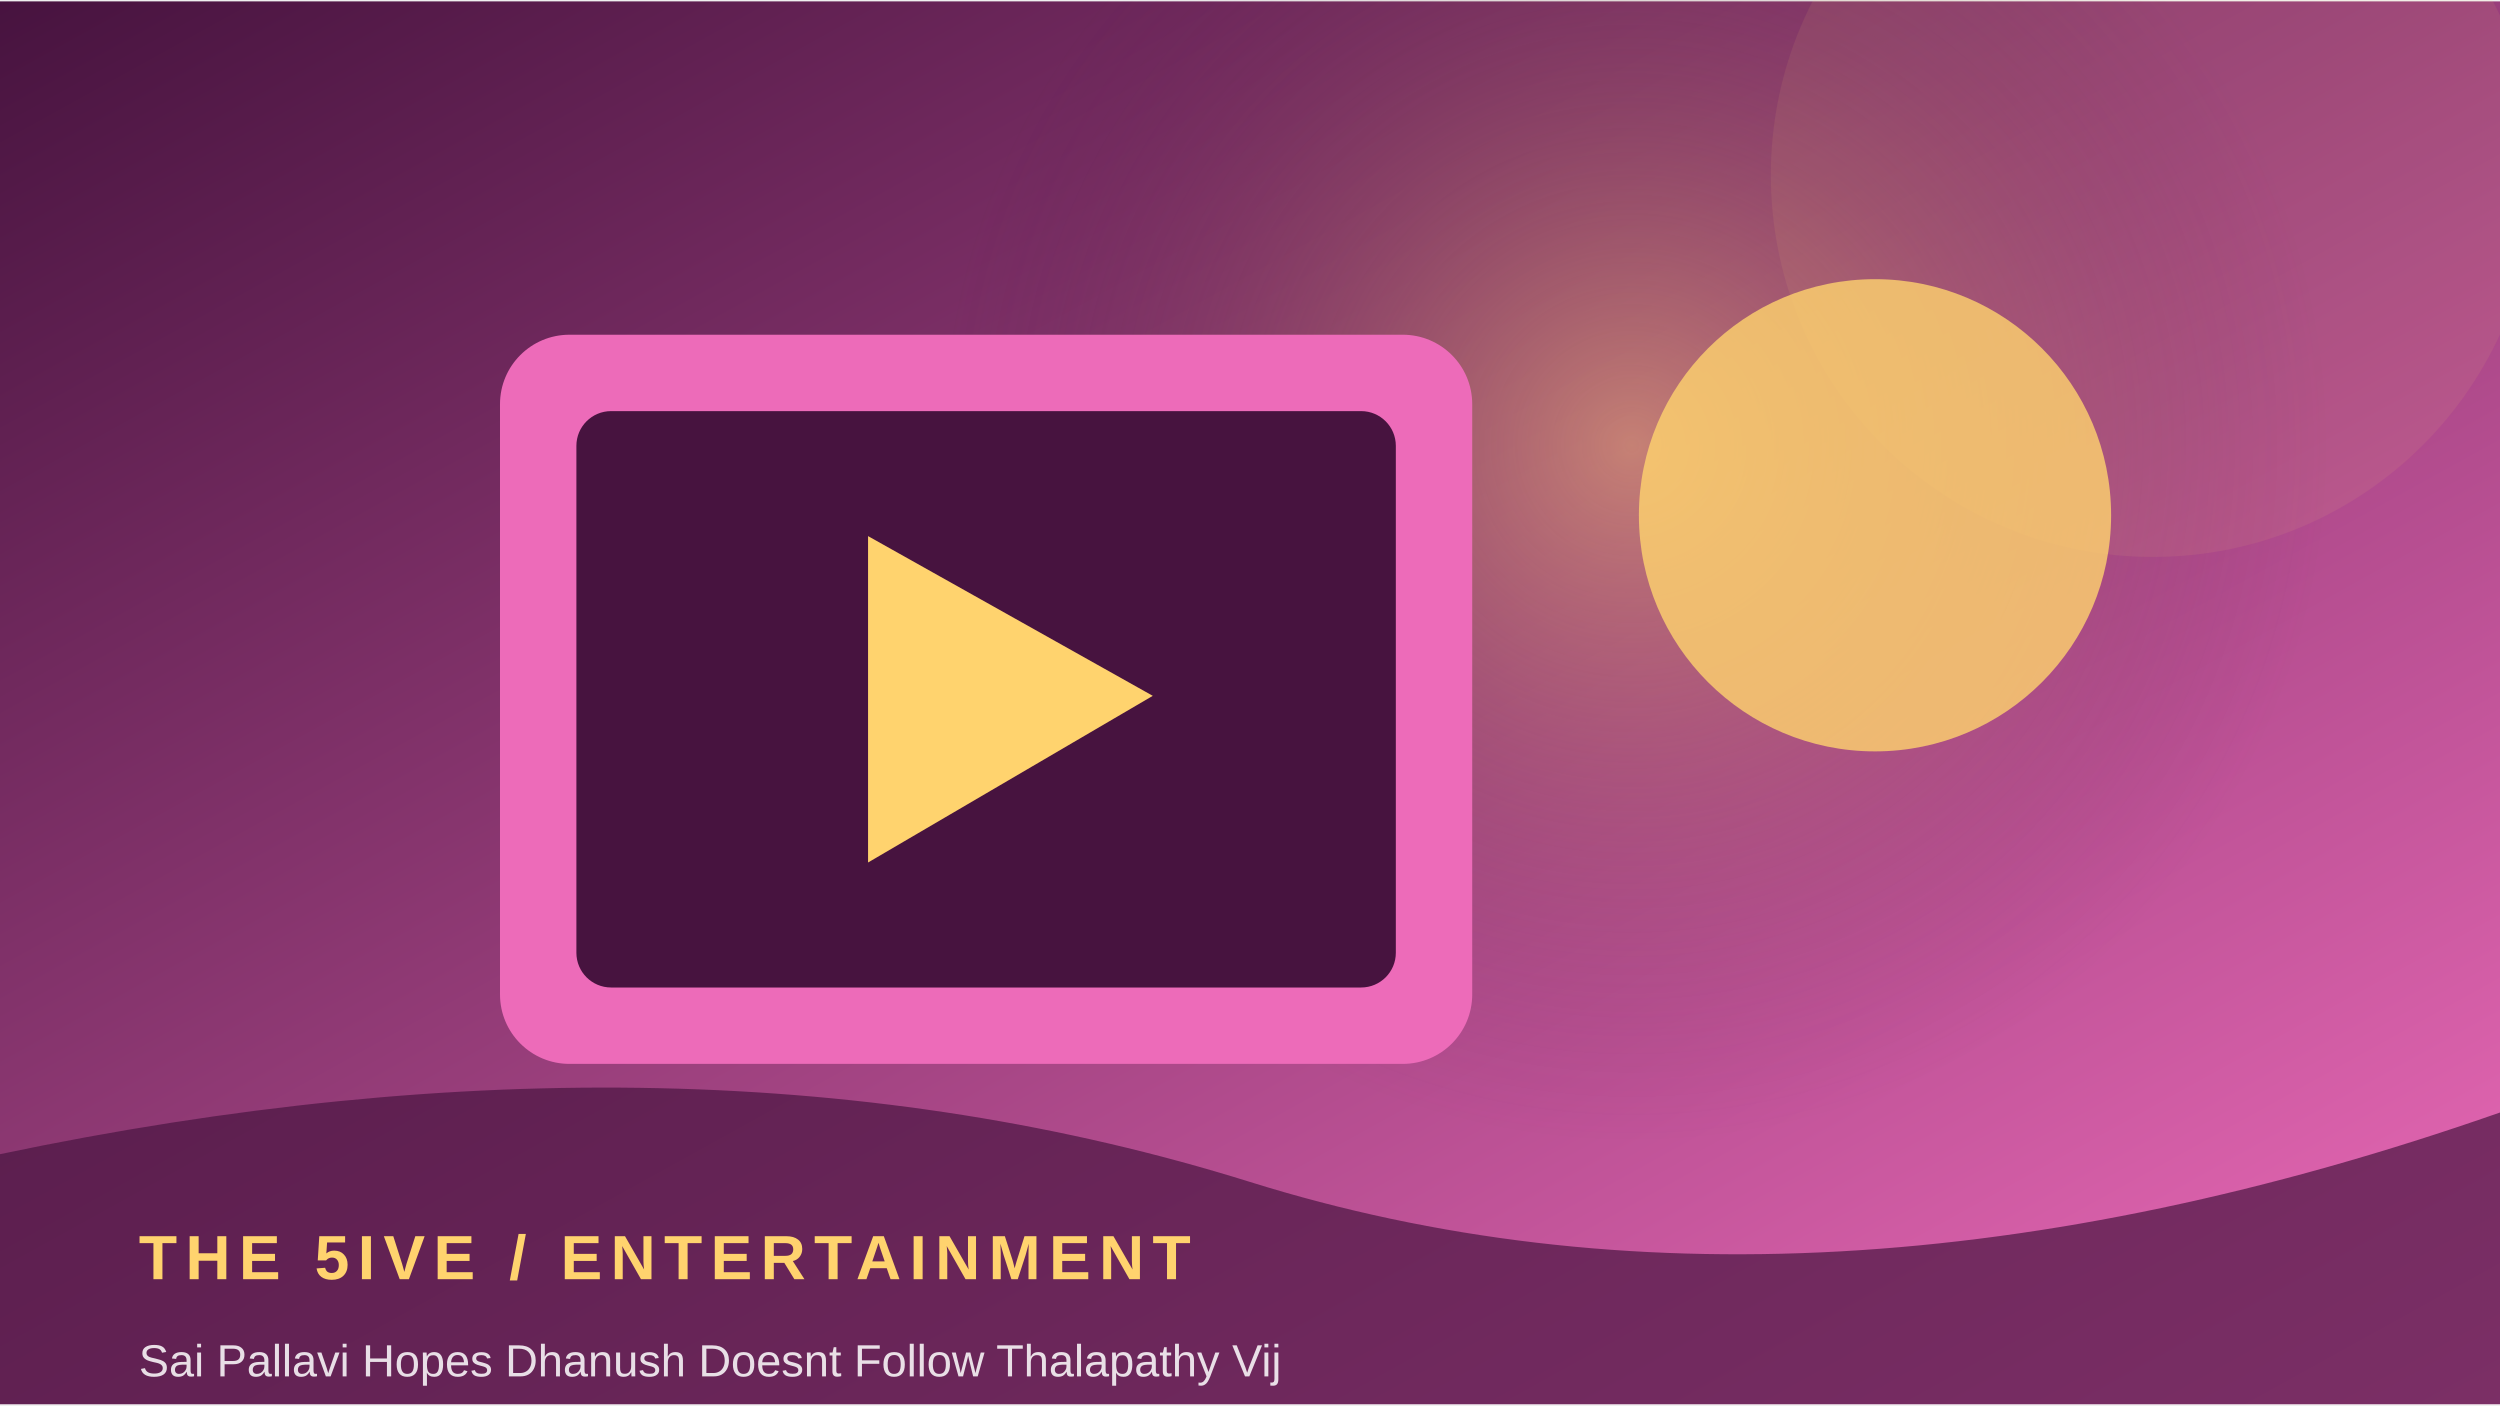
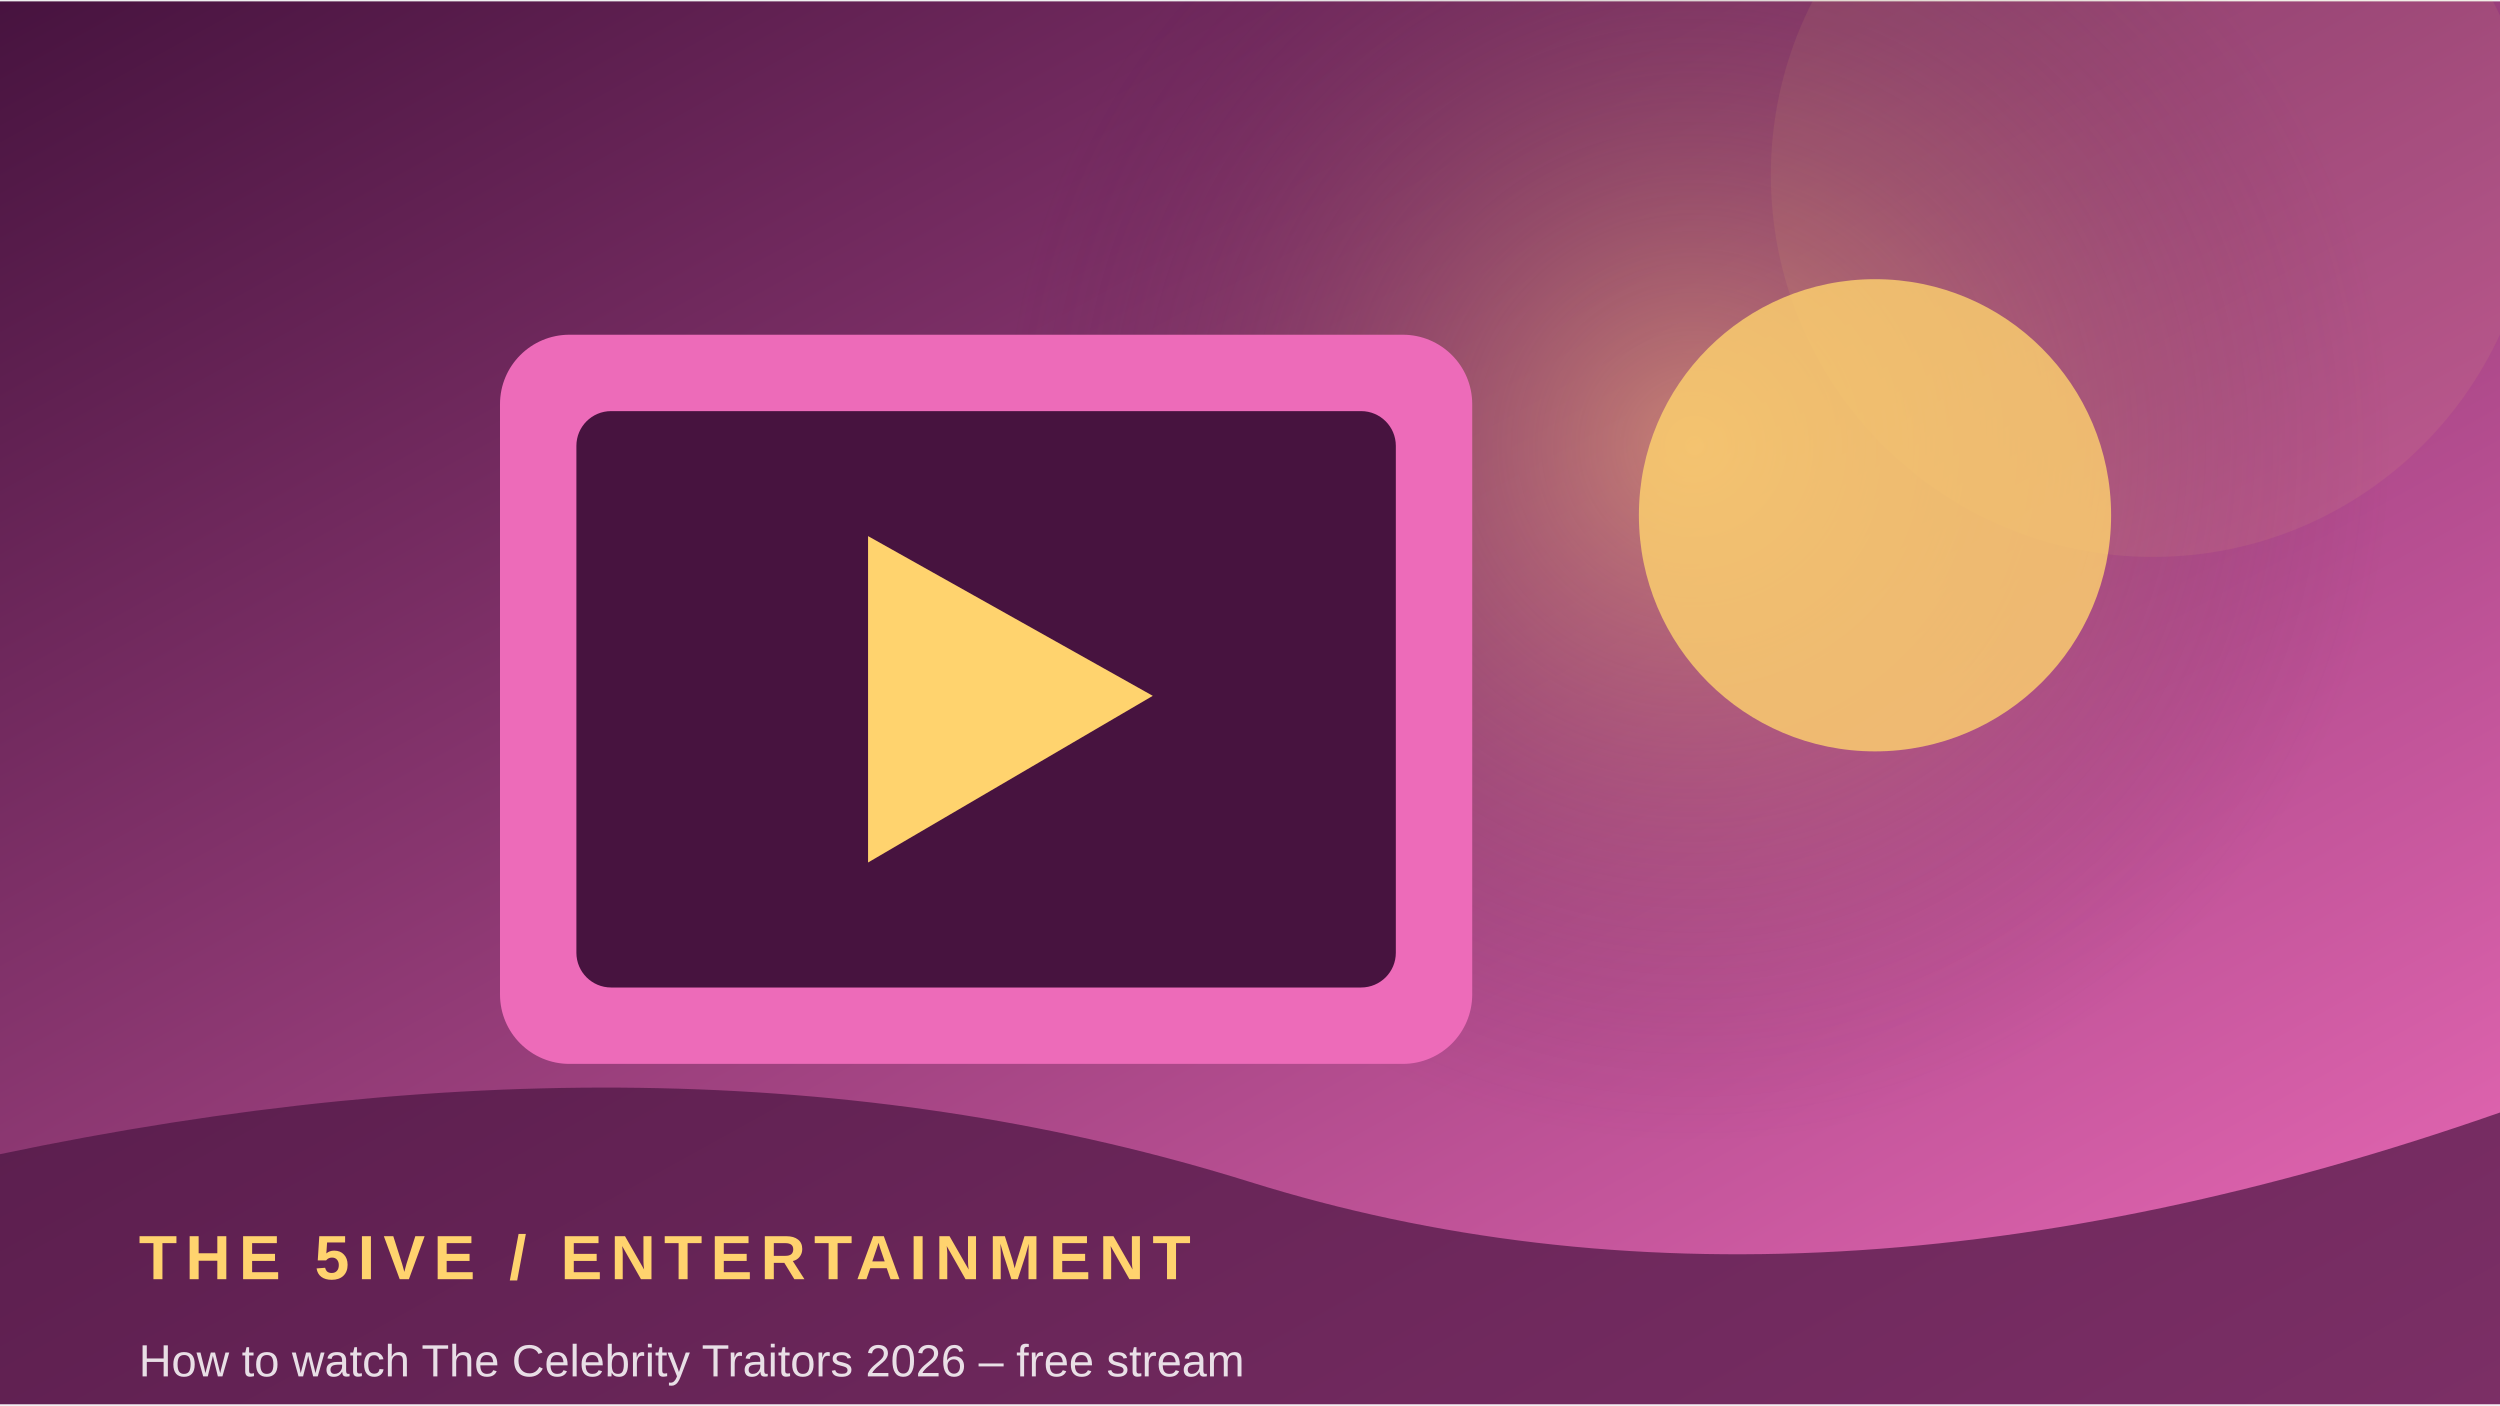
<svg xmlns="http://www.w3.org/2000/svg" width="900" height="506" viewBox="0 0 360 202">
  <defs>
    <linearGradient id="g" x1="0" y1="0" x2="1" y2="1">
      <stop stop-color="#47133f" />
      <stop offset="1" stop-color="#ed6bb9" />
    </linearGradient>
    <radialGradient id="r">
      <stop stop-color="#ffd36e" stop-opacity=".45" />
      <stop offset="1" stop-color="#47133f" stop-opacity="0" />
    </radialGradient>
  </defs>
  <rect width="360" height="202" fill="url(#g)" />
-   <circle cx="235" cy="64" r="100" fill="url(#r)" />
+   <circle cx="244" cy="64" r="100" fill="url(#r)" />
  <circle cx="310" cy="25" r="55" fill="#ffd36e" opacity=".08" />
  <rect x="72" y="48" width="140" height="105" rx="10" fill="#ed6bb9" />
  <rect x="83" y="59" width="118" height="83" rx="5" fill="#47133f" />
  <path d="M125 77 L125 124 L166 100 Z" fill="#ffd36e" />
  <circle cx="270" cy="74" r="34" fill="#ffd36e" opacity=".8" />
  <path d="M0 166 Q100 145 180 170 T360 160 V202 H0Z" fill="#47133f" opacity=".68" />
  <text x="20" y="184" font-family="Arial,sans-serif" font-size="9" font-weight="700" letter-spacing="1.2" fill="#ffd36e">THE 5IVE  /  ENTERTAINMENT</text>
-   <text x="20" y="198" font-family="Arial,sans-serif" font-size="6.5" fill="#ffffff" opacity=".85">Sai Pallavi Hopes Dhanush Doesnt Follow Thalapathy Vij</text>
+   <text x="20" y="198" font-family="Arial,sans-serif" font-size="6.5" fill="#ffffff" opacity=".85">How to watch The Celebrity Traitors 2026 – free stream</text>
</svg>
